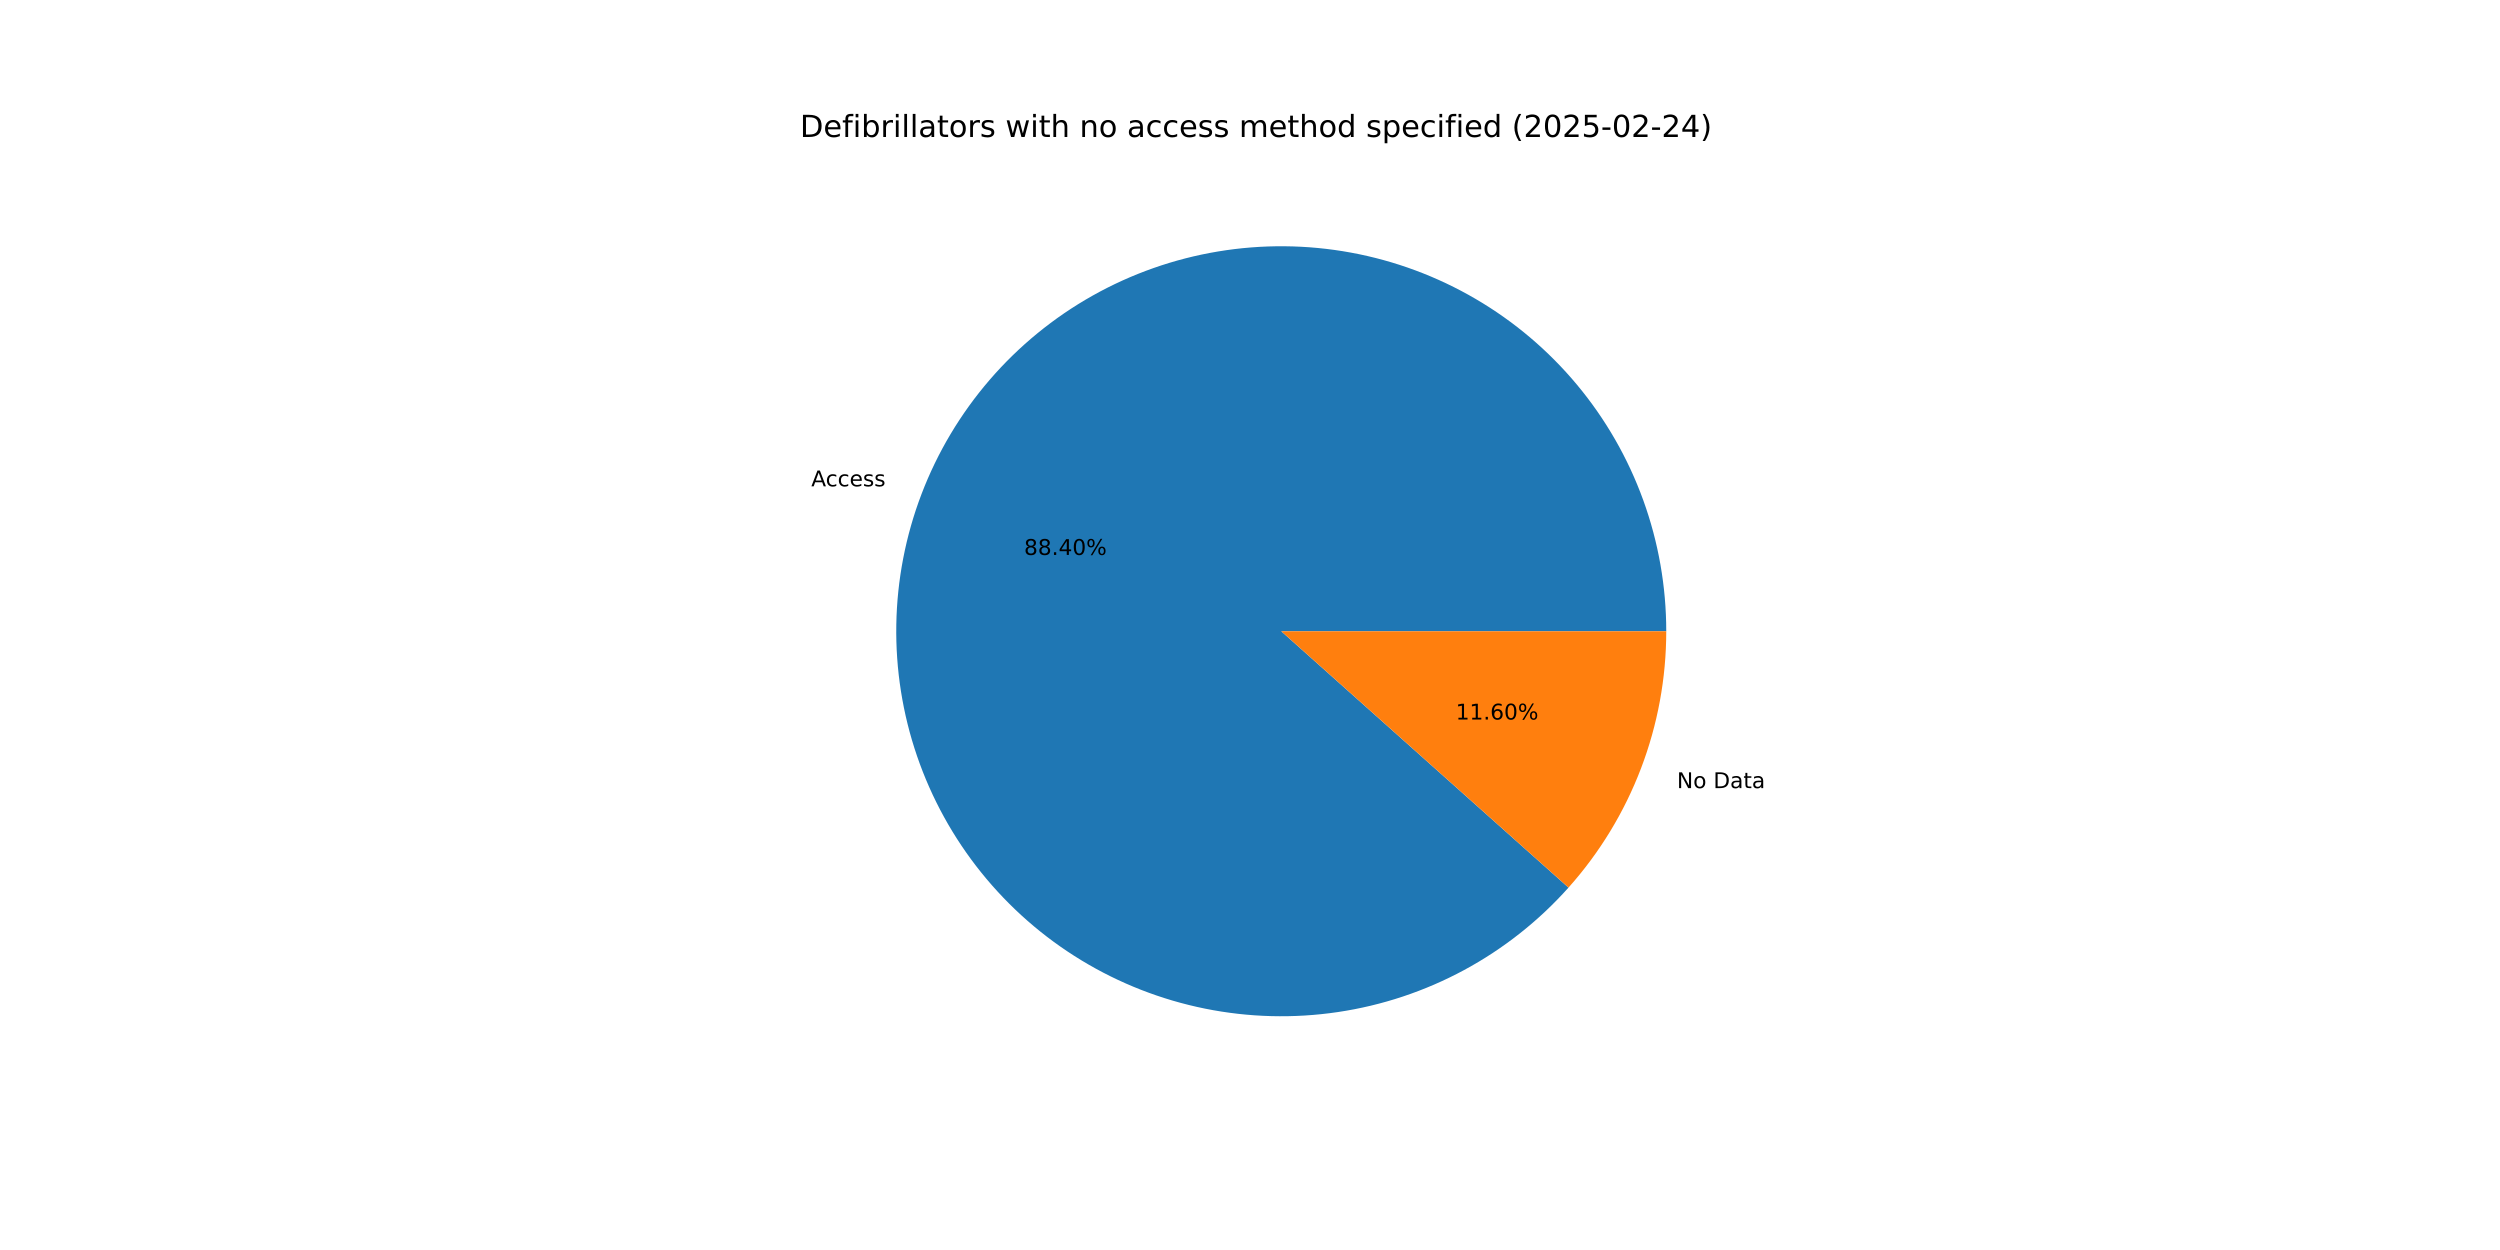
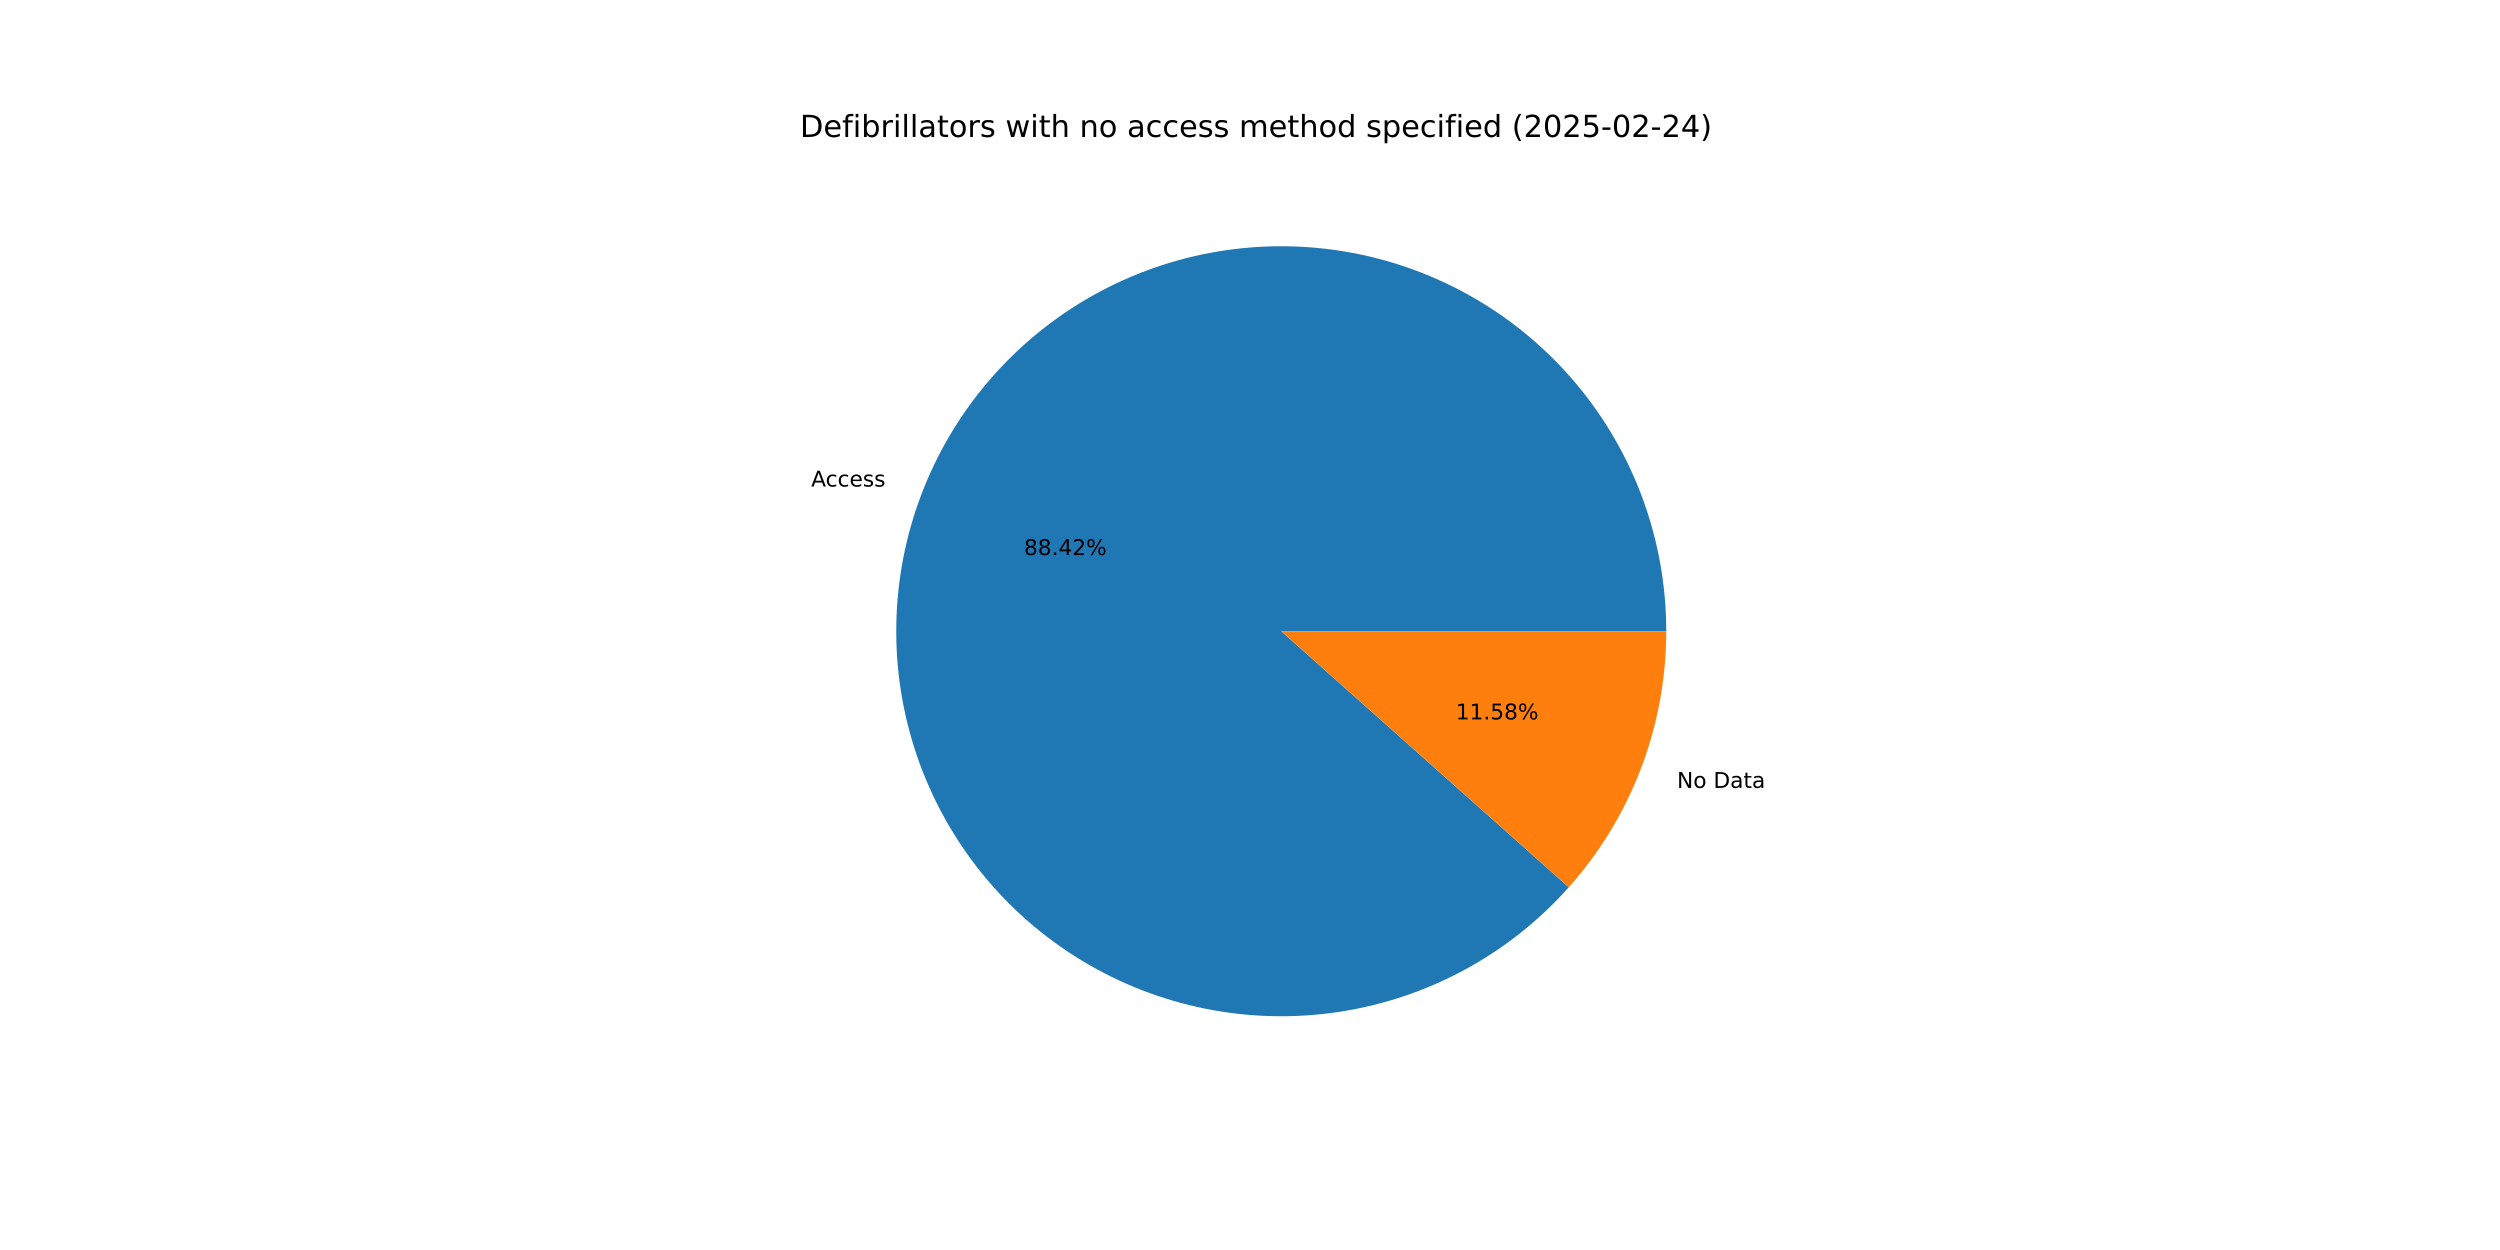
<svg xmlns="http://www.w3.org/2000/svg" xmlns:xlink="http://www.w3.org/1999/xlink" width="1152pt" height="576pt" viewBox="0 0 1152 576" version="1.1">
  <defs>
    <style type="text/css">*{stroke-linejoin: round; stroke-linecap: butt}</style>
  </defs>
  <g id="figure_1">
    <g id="patch_1">
      <path d="M 0 576  L 1152 576  L 1152 0  L 0 0  z " style="fill: #ffffff" />
    </g>
    <g id="axes_1">
      <g id="patch_2">
-         <path d="M 767.808 290.88  C 767.808 270.299 764.227 249.874 757.224 230.521  C 750.222 211.167 739.905 193.179 726.736 177.363  C 713.567 161.547 697.745 148.142 679.981 137.75  C 662.216 127.357 642.778 120.135 622.537 116.407  C 602.297 112.679 581.561 112.501 561.259 115.882  C 540.958 119.262 521.398 126.15 503.458 136.236  C 485.518 146.322 469.469 159.454 456.03 175.042  C 442.592 190.63 431.968 208.439 424.635 227.669  C 417.302 246.9 413.371 267.26 413.018 287.838  C 412.665 308.416 415.896 328.9 422.565 348.37  C 429.235 367.841 439.242 386.003 452.138 402.043  C 465.034 418.083 480.623 431.757 498.207 442.452  C 515.791 453.147 535.102 460.702 555.276 464.776  C 575.45 468.851 596.18 469.384 616.536 466.352  C 636.893 463.32 656.567 456.769 674.678 446.992  C 692.788 437.215 709.06 424.36 722.764 409.005  L 590.4 290.88  z " style="fill: #1f77b4" />
+         <path d="M 767.808 290.88  C 767.808 270.295 764.225 249.866 757.22 230.509  C 750.215 211.152 739.894 193.162 726.72 177.344  C 713.546 161.526 697.719 148.122 679.949 137.731  C 662.178 127.34 642.734 120.122 622.489 116.398  C 602.243 112.675 581.503 112.503 561.198 115.892  C 540.894 119.28 521.333 126.177 503.394 136.272  C 485.454 146.368 469.408 159.509 455.974 175.107  C 442.541 190.705 431.924 208.523 424.6 227.761  C 417.276 246.999 413.356 267.366 413.016 287.949  C 412.676 308.531 415.921 329.017 422.605 348.486  C 429.289 367.956 439.312 386.115 452.222 402.148  C 465.133 418.181 480.737 431.846 498.333 442.528  C 515.929 453.211 535.251 460.75 555.433 464.808  C 575.614 468.865 596.349 469.379 616.706 466.327  C 637.064 463.274 656.736 456.702 674.84 446.904  C 692.944 437.106 709.205 424.232 722.895 408.858  L 590.4 290.88  z " style="fill: #1f77b4" />
      </g>
      <g id="patch_3">
-         <path d="M 722.764 409.005  C 737.148 392.887 748.468 374.276 756.165 354.091  C 763.862 333.906 767.808 312.483 767.808 290.88  L 590.4 290.88  z " style="fill: #ff7f0e" />
+         <path d="M 722.894 408.858  C 737.239 392.749 748.526 374.158 756.2 353.999  C 763.874 333.84 767.808 312.45 767.808 290.88  L 590.4 290.88  z " style="fill: #ff7f0e" />
      </g>
      <g id="matplotlib.axis_1" />
      <g id="matplotlib.axis_2" />
      <g id="text_1">
-         <g transform="translate(373.8243 224.1074) scale(0.1 -0.1)">
+         <g transform="translate(373.7858 224.2085) scale(0.1 -0.1)">
          <defs>
            <path id="DejaVuSans-41" d="M 2188 4044  L 1331 1722  L 3047 1722  L 2188 4044  z M 1831 4666  L 2547 4666  L 4325 0  L 3669 0  L 3244 1197  L 1141 1197  L 716 0  L 50 0  L 1831 4666  z " transform="scale(0.015625)" />
            <path id="DejaVuSans-63" d="M 3122 3366  L 3122 2828  Q 2878 2963 2633 3030  Q 2388 3097 2138 3097  Q 1578 3097 1268 2742  Q 959 2388 959 1747  Q 959 1106 1268 751  Q 1578 397 2138 397  Q 2388 397 2633 464  Q 2878 531 3122 666  L 3122 134  Q 2881 22 2623 -34  Q 2366 -91 2075 -91  Q 1284 -91 818 406  Q 353 903 353 1747  Q 353 2603 823 3093  Q 1294 3584 2113 3584  Q 2378 3584 2631 3529  Q 2884 3475 3122 3366  z " transform="scale(0.015625)" />
            <path id="DejaVuSans-65" d="M 3597 1894  L 3597 1613  L 953 1613  Q 991 1019 1311 708  Q 1631 397 2203 397  Q 2534 397 2845 478  Q 3156 559 3463 722  L 3463 178  Q 3153 47 2828 -22  Q 2503 -91 2169 -91  Q 1331 -91 842 396  Q 353 884 353 1716  Q 353 2575 817 3079  Q 1281 3584 2069 3584  Q 2775 3584 3186 3129  Q 3597 2675 3597 1894  z M 3022 2063  Q 3016 2534 2758 2815  Q 2500 3097 2075 3097  Q 1594 3097 1305 2825  Q 1016 2553 972 2059  L 3022 2063  z " transform="scale(0.015625)" />
            <path id="DejaVuSans-73" d="M 2834 3397  L 2834 2853  Q 2591 2978 2328 3040  Q 2066 3103 1784 3103  Q 1356 3103 1142 2972  Q 928 2841 928 2578  Q 928 2378 1081 2264  Q 1234 2150 1697 2047  L 1894 2003  Q 2506 1872 2764 1633  Q 3022 1394 3022 966  Q 3022 478 2636 193  Q 2250 -91 1575 -91  Q 1294 -91 989 -36  Q 684 19 347 128  L 347 722  Q 666 556 975 473  Q 1284 391 1588 391  Q 1994 391 2212 530  Q 2431 669 2431 922  Q 2431 1156 2273 1281  Q 2116 1406 1581 1522  L 1381 1569  Q 847 1681 609 1914  Q 372 2147 372 2553  Q 372 3047 722 3315  Q 1072 3584 1716 3584  Q 2034 3584 2315 3537  Q 2597 3491 2834 3397  z " transform="scale(0.015625)" />
          </defs>
          <use xlink:href="#DejaVuSans-41" />
          <use xlink:href="#DejaVuSans-63" x="66.658" />
          <use xlink:href="#DejaVuSans-63" x="121.639" />
          <use xlink:href="#DejaVuSans-65" x="176.619" />
          <use xlink:href="#DejaVuSans-73" x="238.143" />
          <use xlink:href="#DejaVuSans-73" x="290.242" />
        </g>
      </g>
      <g id="text_2">
-         <g transform="translate(471.8762 255.7129) scale(0.1 -0.1)">
+         <g transform="translate(471.8552 255.768) scale(0.1 -0.1)">
          <defs>
            <path id="DejaVuSans-38" d="M 2034 2216  Q 1584 2216 1326 1975  Q 1069 1734 1069 1313  Q 1069 891 1326 650  Q 1584 409 2034 409  Q 2484 409 2743 651  Q 3003 894 3003 1313  Q 3003 1734 2745 1975  Q 2488 2216 2034 2216  z M 1403 2484  Q 997 2584 770 2862  Q 544 3141 544 3541  Q 544 4100 942 4425  Q 1341 4750 2034 4750  Q 2731 4750 3128 4425  Q 3525 4100 3525 3541  Q 3525 3141 3298 2862  Q 3072 2584 2669 2484  Q 3125 2378 3379 2068  Q 3634 1759 3634 1313  Q 3634 634 3220 271  Q 2806 -91 2034 -91  Q 1263 -91 848 271  Q 434 634 434 1313  Q 434 1759 690 2068  Q 947 2378 1403 2484  z M 1172 3481  Q 1172 3119 1398 2916  Q 1625 2713 2034 2713  Q 2441 2713 2670 2916  Q 2900 3119 2900 3481  Q 2900 3844 2670 4047  Q 2441 4250 2034 4250  Q 1625 4250 1398 4047  Q 1172 3844 1172 3481  z " transform="scale(0.015625)" />
            <path id="DejaVuSans-2e" d="M 684 794  L 1344 794  L 1344 0  L 684 0  L 684 794  z " transform="scale(0.015625)" />
            <path id="DejaVuSans-34" d="M 2419 4116  L 825 1625  L 2419 1625  L 2419 4116  z M 2253 4666  L 3047 4666  L 3047 1625  L 3713 1625  L 3713 1100  L 3047 1100  L 3047 0  L 2419 0  L 2419 1100  L 313 1100  L 313 1709  L 2253 4666  z " transform="scale(0.015625)" />
-             <path id="DejaVuSans-30" d="M 2034 4250  Q 1547 4250 1301 3770  Q 1056 3291 1056 2328  Q 1056 1369 1301 889  Q 1547 409 2034 409  Q 2525 409 2770 889  Q 3016 1369 3016 2328  Q 3016 3291 2770 3770  Q 2525 4250 2034 4250  z M 2034 4750  Q 2819 4750 3233 4129  Q 3647 3509 3647 2328  Q 3647 1150 3233 529  Q 2819 -91 2034 -91  Q 1250 -91 836 529  Q 422 1150 422 2328  Q 422 3509 836 4129  Q 1250 4750 2034 4750  z " transform="scale(0.015625)" />
+             <path id="DejaVuSans-32" d="M 1228 531  L 3431 531  L 3431 0  L 469 0  L 469 531  Q 828 903 1448 1529  Q 2069 2156 2228 2338  Q 2531 2678 2651 2914  Q 2772 3150 2772 3378  Q 2772 3750 2511 3984  Q 2250 4219 1831 4219  Q 1534 4219 1204 4116  Q 875 4013 500 3803  L 500 4441  Q 881 4594 1212 4672  Q 1544 4750 1819 4750  Q 2544 4750 2975 4387  Q 3406 4025 3406 3419  Q 3406 3131 3298 2873  Q 3191 2616 2906 2266  Q 2828 2175 2409 1742  Q 1991 1309 1228 531  z " transform="scale(0.015625)" />
            <path id="DejaVuSans-25" d="M 4653 2053  Q 4381 2053 4226 1822  Q 4072 1591 4072 1178  Q 4072 772 4226 539  Q 4381 306 4653 306  Q 4919 306 5073 539  Q 5228 772 5228 1178  Q 5228 1588 5073 1820  Q 4919 2053 4653 2053  z M 4653 2450  Q 5147 2450 5437 2106  Q 5728 1763 5728 1178  Q 5728 594 5436 251  Q 5144 -91 4653 -91  Q 4153 -91 3862 251  Q 3572 594 3572 1178  Q 3572 1766 3864 2108  Q 4156 2450 4653 2450  z M 1428 4353  Q 1159 4353 1004 4120  Q 850 3888 850 3481  Q 850 3069 1003 2837  Q 1156 2606 1428 2606  Q 1700 2606 1854 2837  Q 2009 3069 2009 3481  Q 2009 3884 1853 4118  Q 1697 4353 1428 4353  z M 4250 4750  L 4750 4750  L 1831 -91  L 1331 -91  L 4250 4750  z M 1428 4750  Q 1922 4750 2215 4408  Q 2509 4066 2509 3481  Q 2509 2891 2217 2550  Q 1925 2209 1428 2209  Q 931 2209 642 2551  Q 353 2894 353 3481  Q 353 4063 643 4406  Q 934 4750 1428 4750  z " transform="scale(0.015625)" />
          </defs>
          <use xlink:href="#DejaVuSans-38" />
          <use xlink:href="#DejaVuSans-38" x="63.623" />
          <use xlink:href="#DejaVuSans-2e" x="127.246" />
          <use xlink:href="#DejaVuSans-34" x="159.033" />
-           <use xlink:href="#DejaVuSans-30" x="222.656" />
+           <use xlink:href="#DejaVuSans-32" x="222.656" />
          <use xlink:href="#DejaVuSans-25" x="286.279" />
        </g>
      </g>
      <g id="text_3">
-         <g transform="translate(772.7413 363.1713) scale(0.1 -0.1)">
+         <g transform="translate(772.7798 363.0703) scale(0.1 -0.1)">
          <defs>
            <path id="DejaVuSans-4e" d="M 628 4666  L 1478 4666  L 3547 763  L 3547 4666  L 4159 4666  L 4159 0  L 3309 0  L 1241 3903  L 1241 0  L 628 0  L 628 4666  z " transform="scale(0.015625)" />
            <path id="DejaVuSans-6f" d="M 1959 3097  Q 1497 3097 1228 2736  Q 959 2375 959 1747  Q 959 1119 1226 758  Q 1494 397 1959 397  Q 2419 397 2687 759  Q 2956 1122 2956 1747  Q 2956 2369 2687 2733  Q 2419 3097 1959 3097  z M 1959 3584  Q 2709 3584 3137 3096  Q 3566 2609 3566 1747  Q 3566 888 3137 398  Q 2709 -91 1959 -91  Q 1206 -91 779 398  Q 353 888 353 1747  Q 353 2609 779 3096  Q 1206 3584 1959 3584  z " transform="scale(0.015625)" />
            <path id="DejaVuSans-20" transform="scale(0.015625)" />
            <path id="DejaVuSans-44" d="M 1259 4147  L 1259 519  L 2022 519  Q 2988 519 3436 956  Q 3884 1394 3884 2338  Q 3884 3275 3436 3711  Q 2988 4147 2022 4147  L 1259 4147  z M 628 4666  L 1925 4666  Q 3281 4666 3915 4102  Q 4550 3538 4550 2338  Q 4550 1131 3912 565  Q 3275 0 1925 0  L 628 0  L 628 4666  z " transform="scale(0.015625)" />
            <path id="DejaVuSans-61" d="M 2194 1759  Q 1497 1759 1228 1600  Q 959 1441 959 1056  Q 959 750 1161 570  Q 1363 391 1709 391  Q 2188 391 2477 730  Q 2766 1069 2766 1631  L 2766 1759  L 2194 1759  z M 3341 1997  L 3341 0  L 2766 0  L 2766 531  Q 2569 213 2275 61  Q 1981 -91 1556 -91  Q 1019 -91 701 211  Q 384 513 384 1019  Q 384 1609 779 1909  Q 1175 2209 1959 2209  L 2766 2209  L 2766 2266  Q 2766 2663 2505 2880  Q 2244 3097 1772 3097  Q 1472 3097 1187 3025  Q 903 2953 641 2809  L 641 3341  Q 956 3463 1253 3523  Q 1550 3584 1831 3584  Q 2591 3584 2966 3190  Q 3341 2797 3341 1997  z " transform="scale(0.015625)" />
            <path id="DejaVuSans-74" d="M 1172 4494  L 1172 3500  L 2356 3500  L 2356 3053  L 1172 3053  L 1172 1153  Q 1172 725 1289 603  Q 1406 481 1766 481  L 2356 481  L 2356 0  L 1766 0  Q 1100 0 847 248  Q 594 497 594 1153  L 594 3053  L 172 3053  L 172 3500  L 594 3500  L 594 4494  L 1172 4494  z " transform="scale(0.015625)" />
          </defs>
          <use xlink:href="#DejaVuSans-4e" />
          <use xlink:href="#DejaVuSans-6f" x="74.805" />
          <use xlink:href="#DejaVuSans-20" x="135.986" />
          <use xlink:href="#DejaVuSans-44" x="167.773" />
          <use xlink:href="#DejaVuSans-61" x="244.775" />
          <use xlink:href="#DejaVuSans-74" x="306.055" />
          <use xlink:href="#DejaVuSans-61" x="345.264" />
        </g>
      </g>
      <g id="text_4">
-         <g transform="translate(670.7941 331.5659) scale(0.1 -0.1)">
+         <g transform="translate(670.8151 331.5108) scale(0.1 -0.1)">
          <defs>
            <path id="DejaVuSans-31" d="M 794 531  L 1825 531  L 1825 4091  L 703 3866  L 703 4441  L 1819 4666  L 2450 4666  L 2450 531  L 3481 531  L 3481 0  L 794 0  L 794 531  z " transform="scale(0.015625)" />
-             <path id="DejaVuSans-36" d="M 2113 2584  Q 1688 2584 1439 2293  Q 1191 2003 1191 1497  Q 1191 994 1439 701  Q 1688 409 2113 409  Q 2538 409 2786 701  Q 3034 994 3034 1497  Q 3034 2003 2786 2293  Q 2538 2584 2113 2584  z M 3366 4563  L 3366 3988  Q 3128 4100 2886 4159  Q 2644 4219 2406 4219  Q 1781 4219 1451 3797  Q 1122 3375 1075 2522  Q 1259 2794 1537 2939  Q 1816 3084 2150 3084  Q 2853 3084 3261 2657  Q 3669 2231 3669 1497  Q 3669 778 3244 343  Q 2819 -91 2113 -91  Q 1303 -91 875 529  Q 447 1150 447 2328  Q 447 3434 972 4092  Q 1497 4750 2381 4750  Q 2619 4750 2861 4703  Q 3103 4656 3366 4563  z " transform="scale(0.015625)" />
+             <path id="DejaVuSans-35" d="M 691 4666  L 3169 4666  L 3169 4134  L 1269 4134  L 1269 2991  Q 1406 3038 1543 3061  Q 1681 3084 1819 3084  Q 2600 3084 3056 2656  Q 3513 2228 3513 1497  Q 3513 744 3044 326  Q 2575 -91 1722 -91  Q 1428 -91 1123 -41  Q 819 9 494 109  L 494 744  Q 775 591 1075 516  Q 1375 441 1709 441  Q 2250 441 2565 725  Q 2881 1009 2881 1497  Q 2881 1984 2565 2268  Q 2250 2553 1709 2553  Q 1456 2553 1204 2497  Q 953 2441 691 2322  L 691 4666  z " transform="scale(0.015625)" />
          </defs>
          <use xlink:href="#DejaVuSans-31" />
          <use xlink:href="#DejaVuSans-31" x="63.623" />
          <use xlink:href="#DejaVuSans-2e" x="127.246" />
-           <use xlink:href="#DejaVuSans-36" x="159.033" />
-           <use xlink:href="#DejaVuSans-30" x="222.656" />
+           <use xlink:href="#DejaVuSans-35" x="159.033" />
+           <use xlink:href="#DejaVuSans-38" x="222.656" />
          <use xlink:href="#DejaVuSans-25" x="286.279" />
        </g>
      </g>
      <g id="text_5">
        <g transform="translate(368.64 63.12) scale(0.14 -0.14)">
          <defs>
            <path id="DejaVuSans-66" d="M 2375 4863  L 2375 4384  L 1825 4384  Q 1516 4384 1395 4259  Q 1275 4134 1275 3809  L 1275 3500  L 2222 3500  L 2222 3053  L 1275 3053  L 1275 0  L 697 0  L 697 3053  L 147 3053  L 147 3500  L 697 3500  L 697 3744  Q 697 4328 969 4595  Q 1241 4863 1831 4863  L 2375 4863  z " transform="scale(0.015625)" />
            <path id="DejaVuSans-69" d="M 603 3500  L 1178 3500  L 1178 0  L 603 0  L 603 3500  z M 603 4863  L 1178 4863  L 1178 4134  L 603 4134  L 603 4863  z " transform="scale(0.015625)" />
            <path id="DejaVuSans-62" d="M 3116 1747  Q 3116 2381 2855 2742  Q 2594 3103 2138 3103  Q 1681 3103 1420 2742  Q 1159 2381 1159 1747  Q 1159 1113 1420 752  Q 1681 391 2138 391  Q 2594 391 2855 752  Q 3116 1113 3116 1747  z M 1159 2969  Q 1341 3281 1617 3432  Q 1894 3584 2278 3584  Q 2916 3584 3314 3078  Q 3713 2572 3713 1747  Q 3713 922 3314 415  Q 2916 -91 2278 -91  Q 1894 -91 1617 61  Q 1341 213 1159 525  L 1159 0  L 581 0  L 581 4863  L 1159 4863  L 1159 2969  z " transform="scale(0.015625)" />
            <path id="DejaVuSans-72" d="M 2631 2963  Q 2534 3019 2420 3045  Q 2306 3072 2169 3072  Q 1681 3072 1420 2755  Q 1159 2438 1159 1844  L 1159 0  L 581 0  L 581 3500  L 1159 3500  L 1159 2956  Q 1341 3275 1631 3429  Q 1922 3584 2338 3584  Q 2397 3584 2469 3576  Q 2541 3569 2628 3553  L 2631 2963  z " transform="scale(0.015625)" />
            <path id="DejaVuSans-6c" d="M 603 4863  L 1178 4863  L 1178 0  L 603 0  L 603 4863  z " transform="scale(0.015625)" />
            <path id="DejaVuSans-77" d="M 269 3500  L 844 3500  L 1563 769  L 2278 3500  L 2956 3500  L 3675 769  L 4391 3500  L 4966 3500  L 4050 0  L 3372 0  L 2619 2869  L 1863 0  L 1184 0  L 269 3500  z " transform="scale(0.015625)" />
            <path id="DejaVuSans-68" d="M 3513 2113  L 3513 0  L 2938 0  L 2938 2094  Q 2938 2591 2744 2837  Q 2550 3084 2163 3084  Q 1697 3084 1428 2787  Q 1159 2491 1159 1978  L 1159 0  L 581 0  L 581 4863  L 1159 4863  L 1159 2956  Q 1366 3272 1645 3428  Q 1925 3584 2291 3584  Q 2894 3584 3203 3211  Q 3513 2838 3513 2113  z " transform="scale(0.015625)" />
            <path id="DejaVuSans-6e" d="M 3513 2113  L 3513 0  L 2938 0  L 2938 2094  Q 2938 2591 2744 2837  Q 2550 3084 2163 3084  Q 1697 3084 1428 2787  Q 1159 2491 1159 1978  L 1159 0  L 581 0  L 581 3500  L 1159 3500  L 1159 2956  Q 1366 3272 1645 3428  Q 1925 3584 2291 3584  Q 2894 3584 3203 3211  Q 3513 2838 3513 2113  z " transform="scale(0.015625)" />
            <path id="DejaVuSans-6d" d="M 3328 2828  Q 3544 3216 3844 3400  Q 4144 3584 4550 3584  Q 5097 3584 5394 3201  Q 5691 2819 5691 2113  L 5691 0  L 5113 0  L 5113 2094  Q 5113 2597 4934 2840  Q 4756 3084 4391 3084  Q 3944 3084 3684 2787  Q 3425 2491 3425 1978  L 3425 0  L 2847 0  L 2847 2094  Q 2847 2600 2669 2842  Q 2491 3084 2119 3084  Q 1678 3084 1418 2786  Q 1159 2488 1159 1978  L 1159 0  L 581 0  L 581 3500  L 1159 3500  L 1159 2956  Q 1356 3278 1631 3431  Q 1906 3584 2284 3584  Q 2666 3584 2933 3390  Q 3200 3197 3328 2828  z " transform="scale(0.015625)" />
            <path id="DejaVuSans-64" d="M 2906 2969  L 2906 4863  L 3481 4863  L 3481 0  L 2906 0  L 2906 525  Q 2725 213 2448 61  Q 2172 -91 1784 -91  Q 1150 -91 751 415  Q 353 922 353 1747  Q 353 2572 751 3078  Q 1150 3584 1784 3584  Q 2172 3584 2448 3432  Q 2725 3281 2906 2969  z M 947 1747  Q 947 1113 1208 752  Q 1469 391 1925 391  Q 2381 391 2643 752  Q 2906 1113 2906 1747  Q 2906 2381 2643 2742  Q 2381 3103 1925 3103  Q 1469 3103 1208 2742  Q 947 2381 947 1747  z " transform="scale(0.015625)" />
            <path id="DejaVuSans-70" d="M 1159 525  L 1159 -1331  L 581 -1331  L 581 3500  L 1159 3500  L 1159 2969  Q 1341 3281 1617 3432  Q 1894 3584 2278 3584  Q 2916 3584 3314 3078  Q 3713 2572 3713 1747  Q 3713 922 3314 415  Q 2916 -91 2278 -91  Q 1894 -91 1617 61  Q 1341 213 1159 525  z M 3116 1747  Q 3116 2381 2855 2742  Q 2594 3103 2138 3103  Q 1681 3103 1420 2742  Q 1159 2381 1159 1747  Q 1159 1113 1420 752  Q 1681 391 2138 391  Q 2594 391 2855 752  Q 3116 1113 3116 1747  z " transform="scale(0.015625)" />
            <path id="DejaVuSans-28" d="M 1984 4856  Q 1566 4138 1362 3434  Q 1159 2731 1159 2009  Q 1159 1288 1364 580  Q 1569 -128 1984 -844  L 1484 -844  Q 1016 -109 783 600  Q 550 1309 550 2009  Q 550 2706 781 3412  Q 1013 4119 1484 4856  L 1984 4856  z " transform="scale(0.015625)" />
-             <path id="DejaVuSans-32" d="M 1228 531  L 3431 531  L 3431 0  L 469 0  L 469 531  Q 828 903 1448 1529  Q 2069 2156 2228 2338  Q 2531 2678 2651 2914  Q 2772 3150 2772 3378  Q 2772 3750 2511 3984  Q 2250 4219 1831 4219  Q 1534 4219 1204 4116  Q 875 4013 500 3803  L 500 4441  Q 881 4594 1212 4672  Q 1544 4750 1819 4750  Q 2544 4750 2975 4387  Q 3406 4025 3406 3419  Q 3406 3131 3298 2873  Q 3191 2616 2906 2266  Q 2828 2175 2409 1742  Q 1991 1309 1228 531  z " transform="scale(0.015625)" />
-             <path id="DejaVuSans-35" d="M 691 4666  L 3169 4666  L 3169 4134  L 1269 4134  L 1269 2991  Q 1406 3038 1543 3061  Q 1681 3084 1819 3084  Q 2600 3084 3056 2656  Q 3513 2228 3513 1497  Q 3513 744 3044 326  Q 2575 -91 1722 -91  Q 1428 -91 1123 -41  Q 819 9 494 109  L 494 744  Q 775 591 1075 516  Q 1375 441 1709 441  Q 2250 441 2565 725  Q 2881 1009 2881 1497  Q 2881 1984 2565 2268  Q 2250 2553 1709 2553  Q 1456 2553 1204 2497  Q 953 2441 691 2322  L 691 4666  z " transform="scale(0.015625)" />
+             <path id="DejaVuSans-30" d="M 2034 4250  Q 1547 4250 1301 3770  Q 1056 3291 1056 2328  Q 1056 1369 1301 889  Q 1547 409 2034 409  Q 2525 409 2770 889  Q 3016 1369 3016 2328  Q 3016 3291 2770 3770  Q 2525 4250 2034 4250  z M 2034 4750  Q 2819 4750 3233 4129  Q 3647 3509 3647 2328  Q 3647 1150 3233 529  Q 2819 -91 2034 -91  Q 1250 -91 836 529  Q 422 1150 422 2328  Q 422 3509 836 4129  Q 1250 4750 2034 4750  z " transform="scale(0.015625)" />
            <path id="DejaVuSans-2d" d="M 313 2009  L 1997 2009  L 1997 1497  L 313 1497  L 313 2009  z " transform="scale(0.015625)" />
            <path id="DejaVuSans-29" d="M 513 4856  L 1013 4856  Q 1481 4119 1714 3412  Q 1947 2706 1947 2009  Q 1947 1309 1714 600  Q 1481 -109 1013 -844  L 513 -844  Q 928 -128 1133 580  Q 1338 1288 1338 2009  Q 1338 2731 1133 3434  Q 928 4138 513 4856  z " transform="scale(0.015625)" />
          </defs>
          <use xlink:href="#DejaVuSans-44" />
          <use xlink:href="#DejaVuSans-65" x="77.002" />
          <use xlink:href="#DejaVuSans-66" x="138.525" />
          <use xlink:href="#DejaVuSans-69" x="173.73" />
          <use xlink:href="#DejaVuSans-62" x="201.514" />
          <use xlink:href="#DejaVuSans-72" x="264.99" />
          <use xlink:href="#DejaVuSans-69" x="306.104" />
          <use xlink:href="#DejaVuSans-6c" x="333.887" />
          <use xlink:href="#DejaVuSans-6c" x="361.67" />
          <use xlink:href="#DejaVuSans-61" x="389.453" />
          <use xlink:href="#DejaVuSans-74" x="450.732" />
          <use xlink:href="#DejaVuSans-6f" x="489.941" />
          <use xlink:href="#DejaVuSans-72" x="551.123" />
          <use xlink:href="#DejaVuSans-73" x="592.236" />
          <use xlink:href="#DejaVuSans-20" x="644.336" />
          <use xlink:href="#DejaVuSans-77" x="676.123" />
          <use xlink:href="#DejaVuSans-69" x="757.91" />
          <use xlink:href="#DejaVuSans-74" x="785.693" />
          <use xlink:href="#DejaVuSans-68" x="824.902" />
          <use xlink:href="#DejaVuSans-20" x="888.281" />
          <use xlink:href="#DejaVuSans-6e" x="920.068" />
          <use xlink:href="#DejaVuSans-6f" x="983.447" />
          <use xlink:href="#DejaVuSans-20" x="1044.629" />
          <use xlink:href="#DejaVuSans-61" x="1076.416" />
          <use xlink:href="#DejaVuSans-63" x="1137.695" />
          <use xlink:href="#DejaVuSans-63" x="1192.676" />
          <use xlink:href="#DejaVuSans-65" x="1247.656" />
          <use xlink:href="#DejaVuSans-73" x="1309.18" />
          <use xlink:href="#DejaVuSans-73" x="1361.279" />
          <use xlink:href="#DejaVuSans-20" x="1413.379" />
          <use xlink:href="#DejaVuSans-6d" x="1445.166" />
          <use xlink:href="#DejaVuSans-65" x="1542.578" />
          <use xlink:href="#DejaVuSans-74" x="1604.102" />
          <use xlink:href="#DejaVuSans-68" x="1643.311" />
          <use xlink:href="#DejaVuSans-6f" x="1706.689" />
          <use xlink:href="#DejaVuSans-64" x="1767.871" />
          <use xlink:href="#DejaVuSans-20" x="1831.348" />
          <use xlink:href="#DejaVuSans-73" x="1863.135" />
          <use xlink:href="#DejaVuSans-70" x="1915.234" />
          <use xlink:href="#DejaVuSans-65" x="1978.711" />
          <use xlink:href="#DejaVuSans-63" x="2040.234" />
          <use xlink:href="#DejaVuSans-69" x="2095.215" />
          <use xlink:href="#DejaVuSans-66" x="2122.998" />
          <use xlink:href="#DejaVuSans-69" x="2158.203" />
          <use xlink:href="#DejaVuSans-65" x="2185.986" />
          <use xlink:href="#DejaVuSans-64" x="2247.51" />
          <use xlink:href="#DejaVuSans-20" x="2310.986" />
          <use xlink:href="#DejaVuSans-28" x="2342.773" />
          <use xlink:href="#DejaVuSans-32" x="2381.787" />
          <use xlink:href="#DejaVuSans-30" x="2445.41" />
          <use xlink:href="#DejaVuSans-32" x="2509.033" />
          <use xlink:href="#DejaVuSans-35" x="2572.656" />
          <use xlink:href="#DejaVuSans-2d" x="2636.279" />
          <use xlink:href="#DejaVuSans-30" x="2672.363" />
          <use xlink:href="#DejaVuSans-32" x="2735.986" />
          <use xlink:href="#DejaVuSans-2d" x="2799.609" />
          <use xlink:href="#DejaVuSans-32" x="2835.693" />
          <use xlink:href="#DejaVuSans-34" x="2899.316" />
          <use xlink:href="#DejaVuSans-29" x="2962.939" />
        </g>
      </g>
    </g>
  </g>
</svg>
